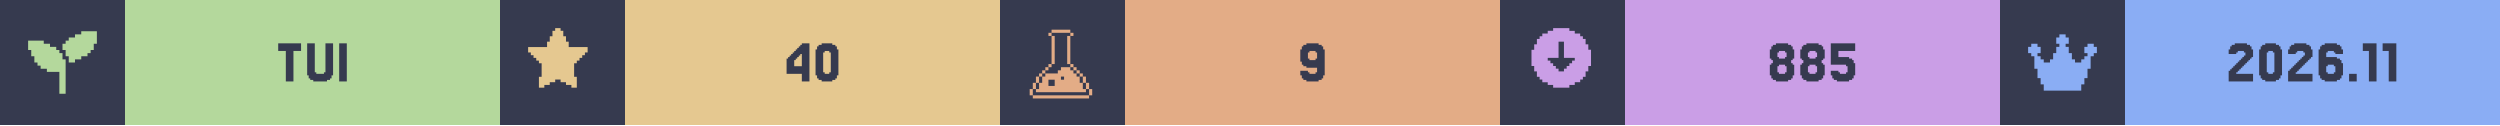
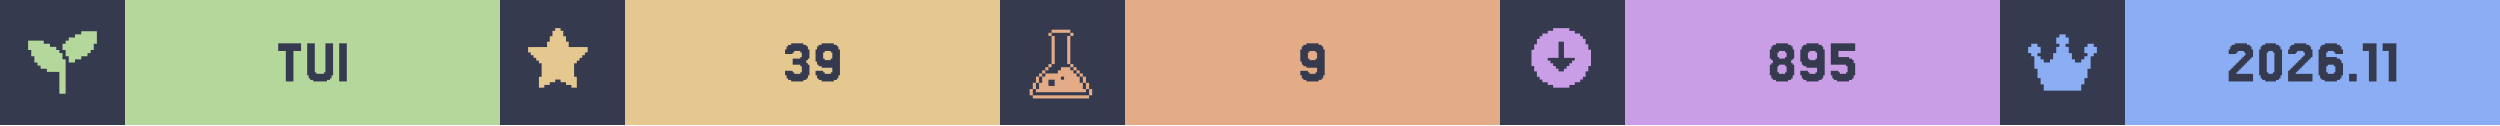
<svg xmlns="http://www.w3.org/2000/svg" width="1200" viewBox="0 0 200 10">
  <g>
    <rect width="200" height="10" fill="#363a4f" />
    <g class="badge" transform="translate(0 0)">
      <path transform="translate(2 2) scale(0.25)" fill="#b4d89c" d="M 18 2 L 18 3 L 16 3 L 16 4 L 14 4 L 14 5 L 13 5 L 13 6 L 12 6 L 12 8 L 13 8 L 13 10 L 14 10 L 14 12 L 16 12 L 16 11 L 18 11 L 18 10 L 20 10 L 20 9 L 21 9 L 21 8 L 22 8 L 22 6 L 23 6 L 23 2 L 18 2 z M 1 5 L 1 8 L 2 8 L 2 10 L 3 10 L 3 12 L 4 12 L 4 13 L 5 13 L 5 14 L 7 14 L 7 15 L 11 15 L 11 22 L 13 22 L 13 11 L 12 11 L 12 9 L 11 9 L 11 8 L 10 8 L 10 7 L 8 7 L 8 6 L 6 6 L 6 5 L 1 5 z" />
      <rect fill="#b4d89c" width="30" height="10" x="10" y="0" />
      <path fill="#363a4f" d="M24.085 3.467V4.077H23.476V6.516H22.866V4.077H22.256V3.467Z M25.305 5.785V5.907H25.915V5.785H26.037V3.467H26.646V6.029H26.524V6.272H26.402V6.394H26.159V6.516H25.061V6.394H24.817V6.272H24.695V6.029H24.573V3.467H25.183V5.785Z M27.744 3.467V6.516H27.134V3.467Z" />
    </g>
    <g class="badge" transform="translate(40 0)">
      <path transform="" fill="#e5c890" d="M5.929 6.145h.216v.866h-.433v-.217H5.28v-.216h-.432v-.216h-.433v.216H3.98v.216h-.433v.217h-.433v-.866h.217V5.063h-.217v-.216H2.9V4.63h-.217v-.216h-.216v-.217H2.25v-.432h1.515v-.433h.216v-.433h.216v-.433h.217V2.25h.433v.216h.216v.433h.216v.433h.217v.433H7.01v.432h-.217v.217h-.216v.216h-.216v.217h-.217v.216H5.93z" />
      <rect fill="#e5c890" width="30" height="10" x="10" y="0" />
-       <path fill="#363a4f" d="M23.537 4.199V4.077H23.659V3.955H23.78V3.833H23.902V3.711H24.024V3.589H24.146V3.467H24.756V6.516H24.146V5.907H22.927V4.687H23.049V4.565H23.171V4.443H23.293V4.321H23.415V4.199ZM23.78 4.565V4.687H23.659V4.809H23.537V5.297H24.146V4.321H24.024V4.443H23.902V4.565Z M26.951 6.029V6.272H26.829V6.394H26.585V6.516H25.732V6.394H25.488V6.272H25.366V6.029H25.244V3.955H25.366V3.711H25.488V3.589H25.732V3.467H26.585V3.589H26.829V3.711H26.951V3.955H27.073V6.029ZM25.976 5.785V5.907H26.341V5.785H26.463V4.199H26.341V4.077H25.976V4.199H25.854V5.785Z" />
+       <path fill="#363a4f" d="M23.415 5.663V5.785H23.537V5.907H24.024V5.785H24.146V5.297H24.024V5.175H23.415V4.687H24.024V4.565H24.146V4.199H24.024V4.077H23.537V4.199H23.415V4.321H22.805V3.955H22.927V3.711H23.049V3.589H23.293V3.467H24.268V3.589H24.512V3.711H24.634V3.955H24.756V4.687H24.634V4.809H24.512V5.053H24.634V5.175H24.756V6.029H24.634V6.272H24.512V6.394H24.268V6.516H23.293V6.394H23.049V6.272H22.927V6.029H22.805V5.663Z M26.585 4.687V4.199H26.463V4.077H25.976V4.199H25.854V4.687H25.976V4.809H26.463V4.687ZM25.366 6.272V6.029H25.244V5.663H25.854V5.785H25.976V5.907H26.463V5.785H26.585V5.419H25.732V5.297H25.488V5.175H25.366V4.931H25.244V3.955H25.366V3.711H25.488V3.589H25.732V3.467H26.707V3.589H26.951V3.711H27.073V3.955H27.195V6.029H27.073V6.272H26.951V6.394H26.707V6.516H25.732V6.394H25.488V6.272Z" />
    </g>
    <g class="badge" transform="translate(80 0)">
      <path transform="translate(2 2) scale(0.25)" fill="#e3ac86" d="M 8.502 1.5 L 8.502 2.5 L 14.504 2.5 L 14.504 1.5 L 8.502 1.5 z M 14.504 2.5 L 14.504 3.5 L 15.504 3.5 L 15.504 2.5 L 14.504 2.5 z M 14.504 3.5 L 13.502 3.5 L 13.502 12.502 L 14.504 12.502 L 14.504 3.5 z M 14.504 12.502 L 14.504 13.502 L 15.504 13.502 L 15.504 12.502 L 14.504 12.502 z M 15.504 13.502 L 15.504 14.504 L 16.504 14.504 L 16.504 15.504 L 17.504 15.504 L 17.504 16.504 L 18.504 16.504 L 18.504 15.502 L 17.504 15.502 L 17.504 14.502 L 16.504 14.502 L 16.504 13.502 L 15.504 13.502 z M 18.504 16.504 L 18.504 18.504 L 19.504 18.504 L 19.504 16.504 L 18.504 16.504 z M 19.504 18.504 L 19.504 20.504 L 20.504 20.504 L 20.504 18.504 L 19.504 18.504 z M 20.504 20.504 L 20.504 22.504 L 21.504 22.504 L 21.504 20.504 L 20.504 20.504 z M 19.504 20.504 L 18.504 20.504 L 18.504 18.504 L 17.504 18.504 L 17.504 16.504 L 16.504 16.504 L 16.504 15.504 L 15.504 15.504 L 15.504 14.504 L 14.504 14.504 L 14.504 13.502 L 11.502 13.502 L 11.502 14.504 L 10.502 14.504 L 10.502 15.504 L 6.502 15.504 L 6.502 16.504 L 5.5 16.504 L 5.5 18.504 L 4.5 18.504 L 4.5 20.504 L 3.5 20.504 L 3.5 21.504 L 19.504 21.504 L 19.504 20.504 z M 3.5 20.504 L 3.5 18.504 L 2.5 18.504 L 2.5 20.504 L 3.5 20.504 z M 2.5 20.504 L 1.5 20.504 L 1.5 22.504 L 2.5 22.504 L 2.5 20.504 z M 3.5 18.504 L 4.5 18.504 L 4.5 16.504 L 3.5 16.504 L 3.5 18.504 z M 4.5 16.504 L 5.5 16.504 L 5.5 15.504 L 6.502 15.504 L 6.502 14.504 L 7.502 14.504 L 7.502 13.502 L 6.502 13.502 L 6.502 14.502 L 5.5 14.502 L 5.5 15.502 L 4.5 15.502 L 4.5 16.504 z M 7.502 13.502 L 8.502 13.502 L 8.502 12.502 L 7.502 12.502 L 7.502 13.502 z M 8.502 12.502 L 9.502 12.502 L 9.502 3.5 L 8.502 3.5 L 8.502 12.502 z M 8.502 3.5 L 8.502 2.5 L 7.502 2.5 L 7.502 3.5 L 8.502 3.5 z M 11.502 16.504 L 12.502 16.504 L 12.502 17.504 L 11.502 17.504 L 11.502 16.504 z M 7.502 17.504 L 9.502 17.504 L 9.502 19.504 L 7.502 19.504 L 7.502 17.504 z M 2.5 22.506 L 2.5 23.506 L 20.504 23.506 L 20.504 22.506 L 2.5 22.506 z" />
      <rect fill="#e3ac86" width="30" height="10" x="10" y="0" />
      <path fill="#363a4f" d="M25.366 4.687V4.199H25.244V4.077H24.756V4.199H24.634V4.687H24.756V4.809H25.244V4.687ZM24.146 6.272V6.029H24.024V5.663H24.634V5.785H24.756V5.907H25.244V5.785H25.366V5.419H24.512V5.297H24.268V5.175H24.146V4.931H24.024V3.955H24.146V3.711H24.268V3.589H24.512V3.467H25.488V3.589H25.732V3.711H25.854V3.955H25.976V6.029H25.854V6.272H25.732V6.394H25.488V6.516H24.512V6.394H24.268V6.272Z" />
    </g>
    <g class="badge" transform="translate(120 0)">
      <path transform="" fill="#ca9ee6" d="M5.55 6.794h.432v-.216h.433v-.216h.216v-.217h.217v-.433h.216V5.28h.217V3.981h-.217v-.433h-.216v-.433h-.217V2.9h-.216v-.217h-.433v-.216h-.433V2.25h-1.298v.216h-.433v.216h-.433V2.9h-.216v.216h-.217v.433h-.216v.433h-.217v1.298h.217v.433h.216v.433h.217v.217h.216v.216h.433v.216h.433v.217h1.298zm-1.083-1.298v-.217h-.216v-.216h-.217v-.216h-.216V4.63h.866V3.332h.432V4.63h.866v.217h-.216v.216h-.217v.216h-.216v.217h-.217v.216h-.432v-.216z" />
      <rect fill="#ca9ee6" width="30" height="10" x="10" y="0" />
-       <path fill="#363a4f" d="M22.317 4.565V4.687H22.805V4.565H22.927V4.199H22.805V4.077H22.317V4.199H22.195V4.565ZM23.415 5.053V5.175H23.537V6.029H23.415V6.272H23.293V6.394H23.049V6.516H22.073V6.394H21.829V6.272H21.707V6.029H21.585V5.175H21.707V5.053H21.829V4.809H21.707V4.687H21.585V3.955H21.707V3.711H21.829V3.589H22.073V3.467H23.049V3.589H23.293V3.711H23.415V3.955H23.537V4.687H23.415V4.809H23.293V5.053ZM22.317 5.785V5.907H22.805V5.785H22.927V5.297H22.805V5.175H22.317V5.297H22.195V5.785Z M24.756 4.565V4.687H25.244V4.565H25.366V4.199H25.244V4.077H24.756V4.199H24.634V4.565ZM25.854 5.053V5.175H25.976V6.029H25.854V6.272H25.732V6.394H25.488V6.516H24.512V6.394H24.268V6.272H24.146V6.029H24.024V5.175H24.146V5.053H24.268V4.809H24.146V4.687H24.024V3.955H24.146V3.711H24.268V3.589H24.512V3.467H25.488V3.589H25.732V3.711H25.854V3.955H25.976V4.687H25.854V4.809H25.732V5.053ZM24.756 5.785V5.907H25.244V5.785H25.366V5.297H25.244V5.175H24.756V5.297H24.634V5.785Z M27.073 5.663V5.785H27.195V5.907H27.683V5.785H27.805V5.297H27.683V5.175H26.463V3.467H28.415V4.077H27.073V4.565H27.927V4.687H28.171V4.809H28.293V5.053H28.415V6.029H28.293V6.272H28.171V6.394H27.927V6.516H26.951V6.394H26.707V6.272H26.585V6.029H26.463V5.663Z" />
+       <path fill="#363a4f" d="M22.317 4.565V4.687H22.805V4.565H22.927V4.199H22.805V4.077H22.317V4.199H22.195V4.565ZM23.415 5.053V5.175H23.537V6.029H23.415V6.272H23.293V6.394H23.049V6.516H22.073V6.394H21.829V6.272H21.707V6.029H21.585V5.175H21.707V5.053H21.829V4.809H21.707V4.687H21.585V3.955H21.707V3.711H21.829V3.589H22.073V3.467H23.049V3.589H23.293V3.711H23.415V3.955H23.537V4.687H23.415V4.809H23.293V5.053ZM22.317 5.785V5.907H22.805V5.785H22.927V5.297H22.805V5.175H22.317V5.297H22.195V5.785Z M25.366 4.687V4.199H25.244V4.077H24.756V4.199H24.634V4.687H24.756V4.809H25.244V4.687ZM24.146 6.272V6.029H24.024V5.663H24.634V5.785H24.756V5.907H25.244V5.785H25.366V5.419H24.512V5.297H24.268V5.175H24.146V4.931H24.024V3.955H24.146V3.711H24.268V3.589H24.512V3.467H25.488V3.589H25.732V3.711H25.854V3.955H25.976V6.029H25.854V6.272H25.732V6.394H25.488V6.516H24.512V6.394H24.268V6.272Z M27.073 5.663V5.785H27.195V5.907H27.683V5.785H27.805V5.297H27.683V5.175H26.463V3.467H28.415V4.077H27.073V4.565H27.927V4.687H28.171V4.809H28.293V5.053H28.415V6.029H28.293V6.272H28.171V6.394H27.927V6.516H26.951V6.394H26.707V6.272H26.585V6.029H26.463V5.663Z" />
    </g>
    <g class="badge" transform="translate(160 0)">
      <path transform="translate(2 2) scale(0.25)" fill="#8aadf4" d="M23 7v2h-1v1h-1v4h-1v3h-1v2h-1v2H6v-2H5v-2H4v-3H3v-4H2V9H1V7h1V6h2v1h1v2H4v1h1v1h1v1h2v-1h1V9h1V7h1V6h-1V4h1V3h2v1h1v2h-1v1h1v2h1v2h1v1h2v-1h1v-1h1V9h-1V7h1V6h2v1z" />
      <rect fill="#8aadf4" width="30" height="10" x="10" y="0" />
      <path fill="#363a4f" d="M19.024 5.663V5.785H18.902V5.907H20.244V6.516H18.293V5.663H18.415V5.541H18.537V5.419H18.659V5.297H18.78V5.175H18.902V5.053H19.024V4.931H19.146V4.809H19.268V4.687H19.39V4.565H19.512V4.443H19.634V4.199H19.512V4.077H19.024V4.199H18.902V4.321H18.293V3.955H18.415V3.711H18.537V3.589H18.78V3.467H19.756V3.589H20V3.711H20.122V3.955H20.244V4.565H20.122V4.687H20V4.809H19.878V4.931H19.756V5.053H19.634V5.175H19.512V5.297H19.39V5.419H19.268V5.541H19.146V5.663Z M22.439 6.029V6.272H22.317V6.394H22.073V6.516H21.22V6.394H20.976V6.272H20.854V6.029H20.732V3.955H20.854V3.711H20.976V3.589H21.22V3.467H22.073V3.589H22.317V3.711H22.439V3.955H22.561V6.029ZM21.463 5.785V5.907H21.829V5.785H21.951V4.199H21.829V4.077H21.463V4.199H21.341V5.785Z M23.78 5.663V5.785H23.659V5.907H25V6.516H23.049V5.663H23.171V5.541H23.293V5.419H23.415V5.297H23.537V5.175H23.659V5.053H23.78V4.931H23.902V4.809H24.024V4.687H24.146V4.565H24.268V4.443H24.39V4.199H24.268V4.077H23.78V4.199H23.659V4.321H23.049V3.955H23.171V3.711H23.293V3.589H23.537V3.467H24.512V3.589H24.756V3.711H24.878V3.955H25V4.565H24.878V4.687H24.756V4.809H24.634V4.931H24.512V5.053H24.39V5.175H24.268V5.297H24.146V5.419H24.024V5.541H23.902V5.663Z M26.22 5.785V5.907H26.707V5.785H26.829V5.297H26.707V5.175H26.22V5.297H26.098V5.785ZM26.098 4.565H26.951V4.687H27.195V4.809H27.317V5.053H27.439V6.029H27.317V6.272H27.195V6.394H26.951V6.516H25.976V6.394H25.732V6.272H25.61V6.029H25.488V3.955H25.61V3.711H25.732V3.589H25.976V3.467H26.951V3.589H27.195V3.711H27.317V3.955H27.439V4.321H26.829V4.199H26.707V4.077H26.22V4.199H26.098Z M28.537 5.907V6.516H27.927V5.907Z M30.122 3.467V6.516H29.512V4.077H29.024V3.467Z M31.707 3.467V6.516H31.098V4.077H30.61V3.467Z" />
    </g>
  </g>
</svg>
